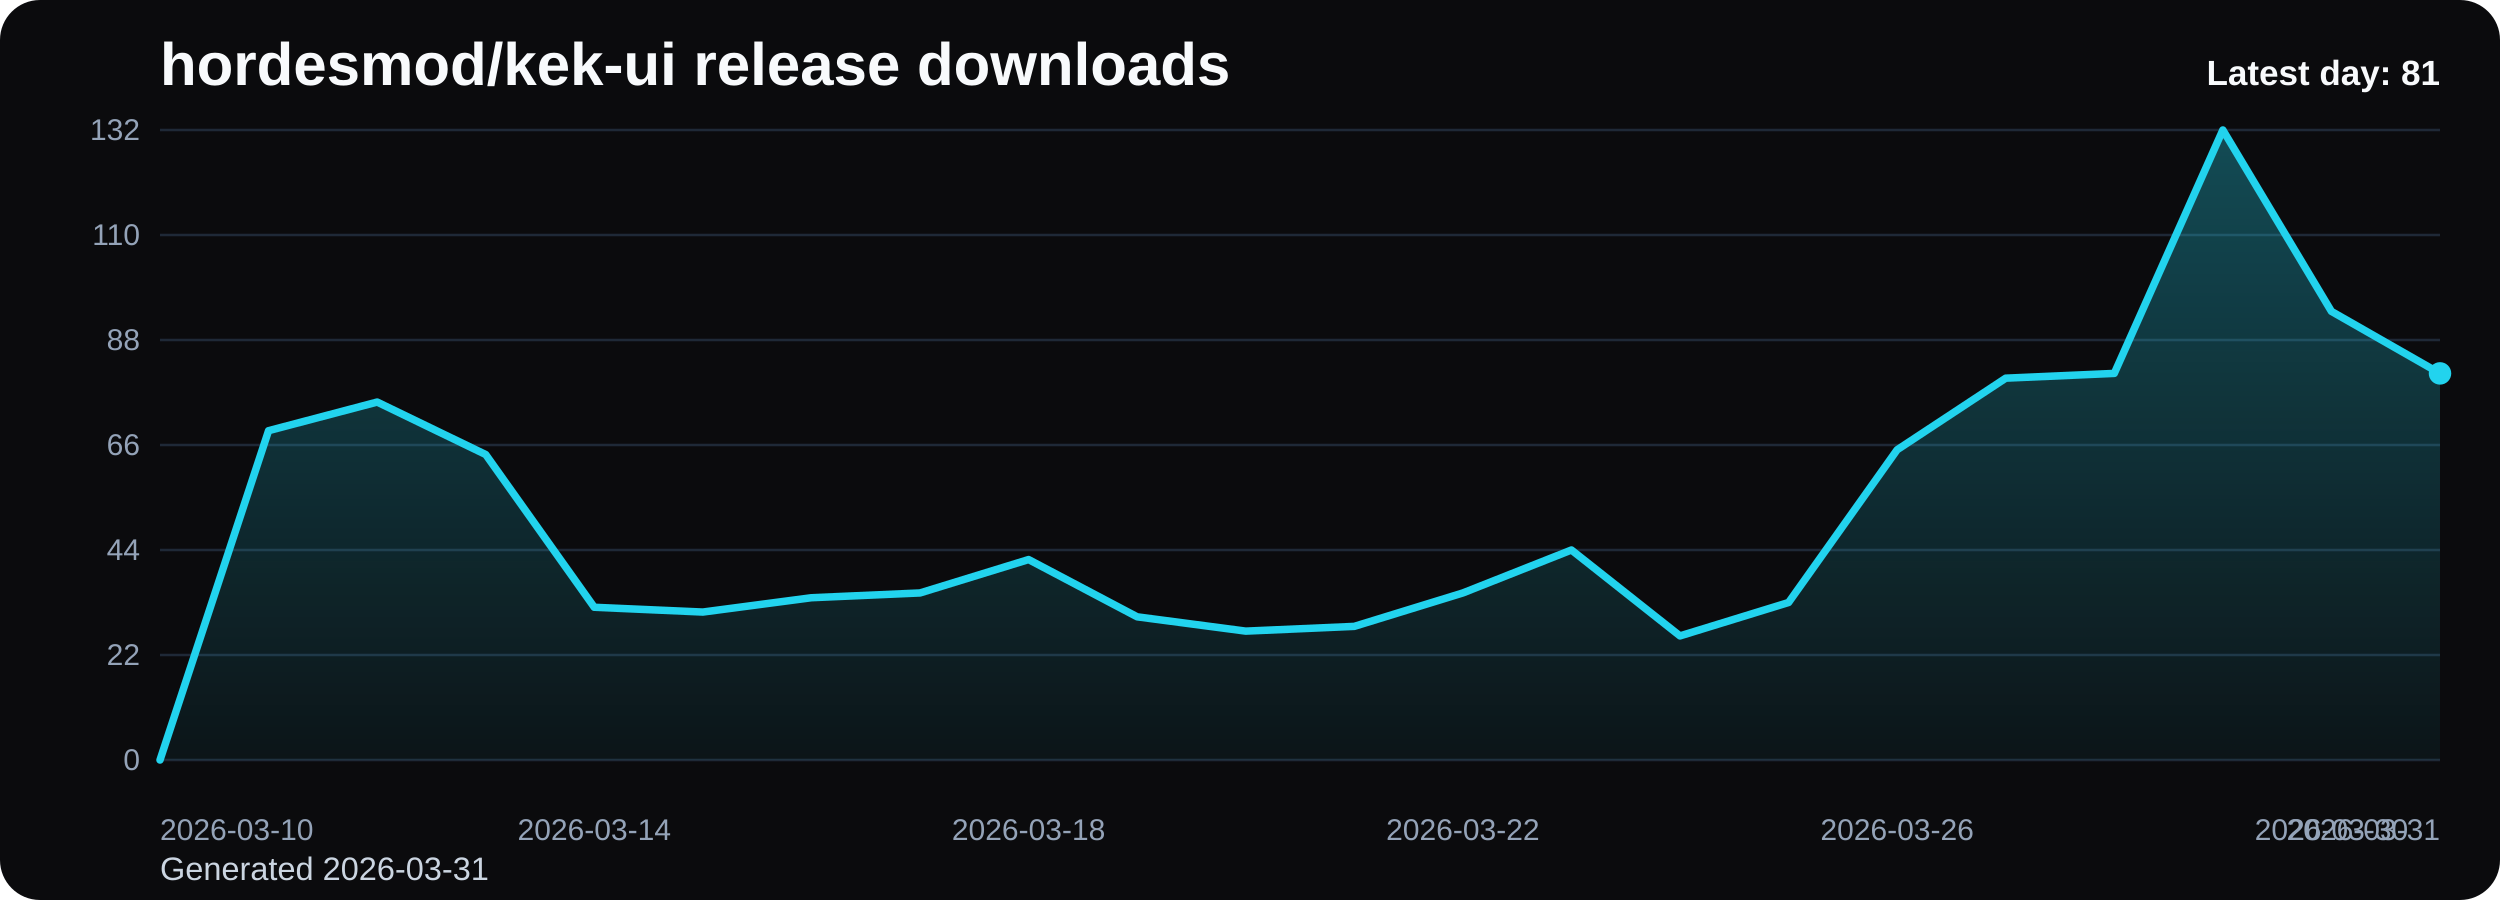
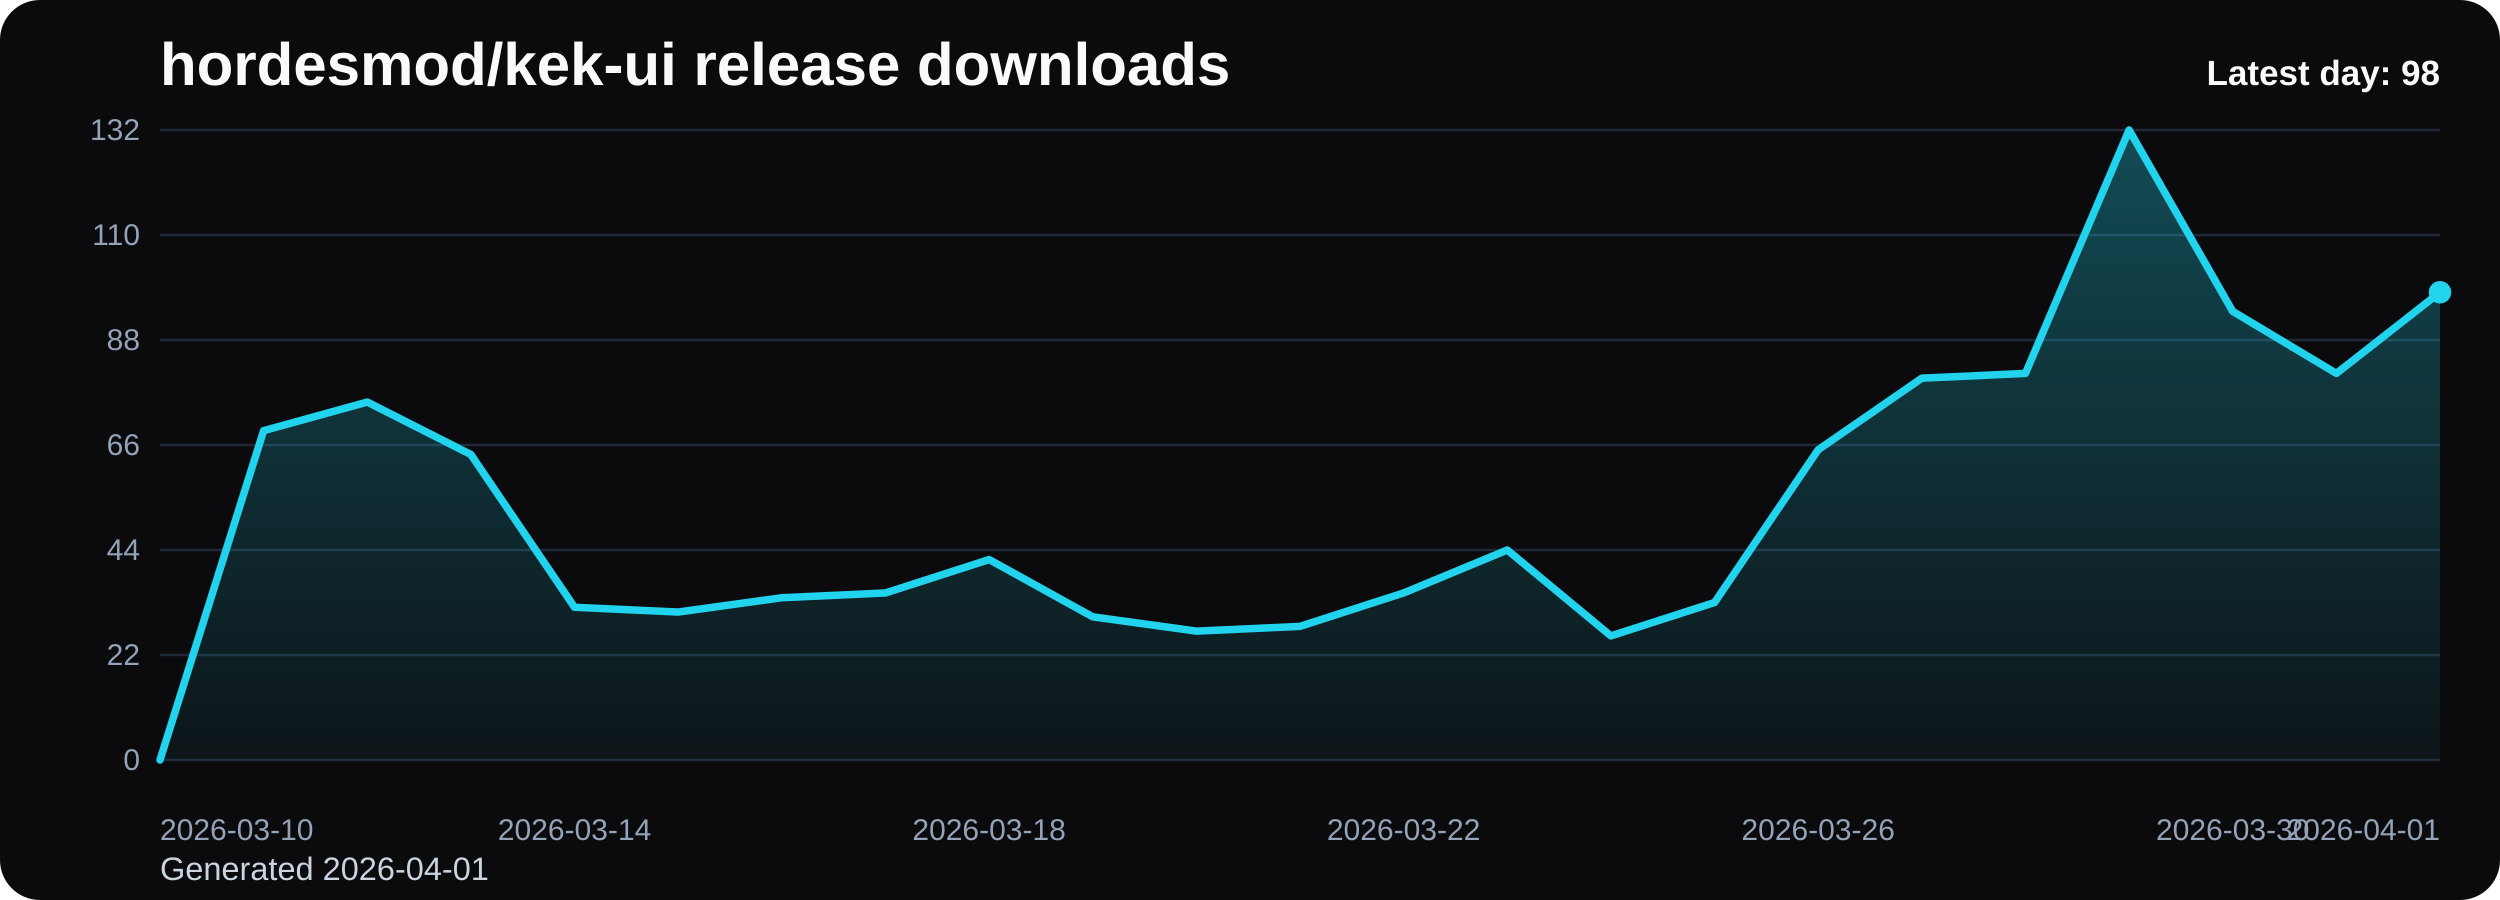
<svg xmlns="http://www.w3.org/2000/svg" viewBox="0 0 1000 360" role="img" aria-label="hordesmod/kek-ui release downloads chart">
  <defs>
    <linearGradient id="fill-daily-black" x1="0" y1="0" x2="0" y2="1">
      <stop offset="0%" stop-color="#22d3ee" stop-opacity="0.32" />
      <stop offset="100%" stop-color="#22d3ee" stop-opacity="0.05" />
    </linearGradient>
    <style>
      .bg { fill: #0b0b0d; }
      .title { font: 700 24px Arial, sans-serif; fill: #f8fafc; }
      .sub { font: 400 13px Arial, sans-serif; fill: #cbd5e1; }
      .grid { stroke: #1f2937; stroke-width: 1; }
      .axis { font: 400 12px Arial, sans-serif; fill: #94a3b8; }
      .line { fill: none; stroke: #22d3ee; stroke-width: 3; stroke-linecap: round; stroke-linejoin: round; }
      .dot { fill: #22d3ee; }
      .value { font: 600 11px Arial, sans-serif; fill: #cbd5e1; }
      .latest { font: 700 14px Arial, sans-serif; fill: #f8fafc; }
    </style>
  </defs>
  <rect class="bg" x="0" y="0" width="1000" height="360" rx="16" />
  <text class="title" x="64" y="34">hordesmod/kek-ui release downloads</text>
-   <text class="sub" x="64" y="352">Generated 2026-03-31</text>
+   <text class="sub" x="64" y="352">Generated 2026-04-01</text>
  <line x1="64" y1="52.00" x2="976" y2="52.00" class="grid" />
  <text x="56" y="56.00" text-anchor="end" class="axis">132</text>
  <line x1="64" y1="94.00" x2="976" y2="94.00" class="grid" />
  <text x="56" y="98.00" text-anchor="end" class="axis">110</text>
  <line x1="64" y1="136.00" x2="976" y2="136.00" class="grid" />
  <text x="56" y="140.00" text-anchor="end" class="axis">88</text>
  <line x1="64" y1="178.00" x2="976" y2="178.00" class="grid" />
  <text x="56" y="182.00" text-anchor="end" class="axis">66</text>
  <line x1="64" y1="220.00" x2="976" y2="220.00" class="grid" />
  <text x="56" y="224.00" text-anchor="end" class="axis">44</text>
  <line x1="64" y1="262.00" x2="976" y2="262.00" class="grid" />
  <text x="56" y="266.00" text-anchor="end" class="axis">22</text>
  <line x1="64" y1="304.00" x2="976" y2="304.00" class="grid" />
  <text x="56" y="308.00" text-anchor="end" class="axis">0</text>
-   <path d="M 64.00 304 L 64.00 304.00 L 107.43 172.27 L 150.86 160.82 L 194.29 181.82 L 237.71 242.91 L 281.14 244.82 L 324.57 239.09 L 368.00 237.18 L 411.43 223.82 L 454.86 246.73 L 498.29 252.45 L 541.71 250.55 L 585.14 237.18 L 628.57 220.00 L 672.00 254.36 L 715.43 241.00 L 758.86 179.91 L 802.29 151.27 L 845.71 149.36 L 889.14 52.00 L 932.57 124.55 L 976.00 149.36 L 976.00 304 Z" fill="url(#fill-daily-black)" />
-   <polyline class="line" points="64.00,304.00 107.43,172.27 150.86,160.82 194.29,181.82 237.71,242.91 281.14,244.82 324.57,239.09 368.00,237.18 411.43,223.82 454.86,246.73 498.29,252.45 541.71,250.55 585.14,237.18 628.57,220.00 672.00,254.36 715.43,241.00 758.86,179.91 802.29,151.27 845.71,149.36 889.14,52.00 932.57,124.55 976.00,149.36" />
-   <circle class="dot" cx="976.00" cy="149.36" r="4.5" />
+   <path d="M 64.00 304 L 64.00 304.00 L 105.45 172.27 L 146.91 160.82 L 188.36 181.82 L 229.82 242.91 L 271.27 244.82 L 312.73 239.09 L 354.18 237.18 L 395.64 223.82 L 437.09 246.73 L 478.55 252.45 L 520.00 250.55 L 561.45 237.18 L 602.91 220.00 L 644.36 254.36 L 685.82 241.00 L 727.27 179.91 L 768.73 151.27 L 810.18 149.36 L 851.64 52.00 L 893.09 124.55 L 934.55 149.36 L 976.00 116.91 L 976.00 304 Z" fill="url(#fill-daily-black)" />
+   <polyline class="line" points="64.00,304.00 105.45,172.27 146.91,160.82 188.36,181.82 229.82,242.91 271.27,244.82 312.73,239.09 354.18,237.18 395.64,223.82 437.09,246.73 478.55,252.45 520.00,250.55 561.45,237.18 602.91,220.00 644.36,254.36 685.82,241.00 727.27,179.91 768.73,151.27 810.18,149.36 851.64,52.00 893.09,124.55 934.55,149.36 976.00,116.91" />
+   <circle class="dot" cx="976.00" cy="116.91" r="4.5" />
  <text class="axis" x="64.00" y="336" text-anchor="start">2026-03-10</text>
-   <text class="axis" x="237.71" y="336" text-anchor="middle">2026-03-14</text>
-   <text class="axis" x="411.43" y="336" text-anchor="middle">2026-03-18</text>
-   <text class="axis" x="585.14" y="336" text-anchor="middle">2026-03-22</text>
-   <text class="axis" x="758.86" y="336" text-anchor="middle">2026-03-26</text>
-   <text class="axis" x="932.57" y="336" text-anchor="middle">2026-03-30</text>
-   <text class="axis" x="976.00" y="336" text-anchor="end">2026-03-31</text>
-   <text class="latest" x="976" y="34" text-anchor="end">Latest day: 81</text>
+   <text class="axis" x="229.82" y="336" text-anchor="middle">2026-03-14</text>
+   <text class="axis" x="395.64" y="336" text-anchor="middle">2026-03-18</text>
+   <text class="axis" x="561.45" y="336" text-anchor="middle">2026-03-22</text>
+   <text class="axis" x="727.27" y="336" text-anchor="middle">2026-03-26</text>
+   <text class="axis" x="893.09" y="336" text-anchor="middle">2026-03-30</text>
+   <text class="axis" x="976.00" y="336" text-anchor="end">2026-04-01</text>
+   <text class="latest" x="976" y="34" text-anchor="end">Latest day: 98</text>
</svg>
